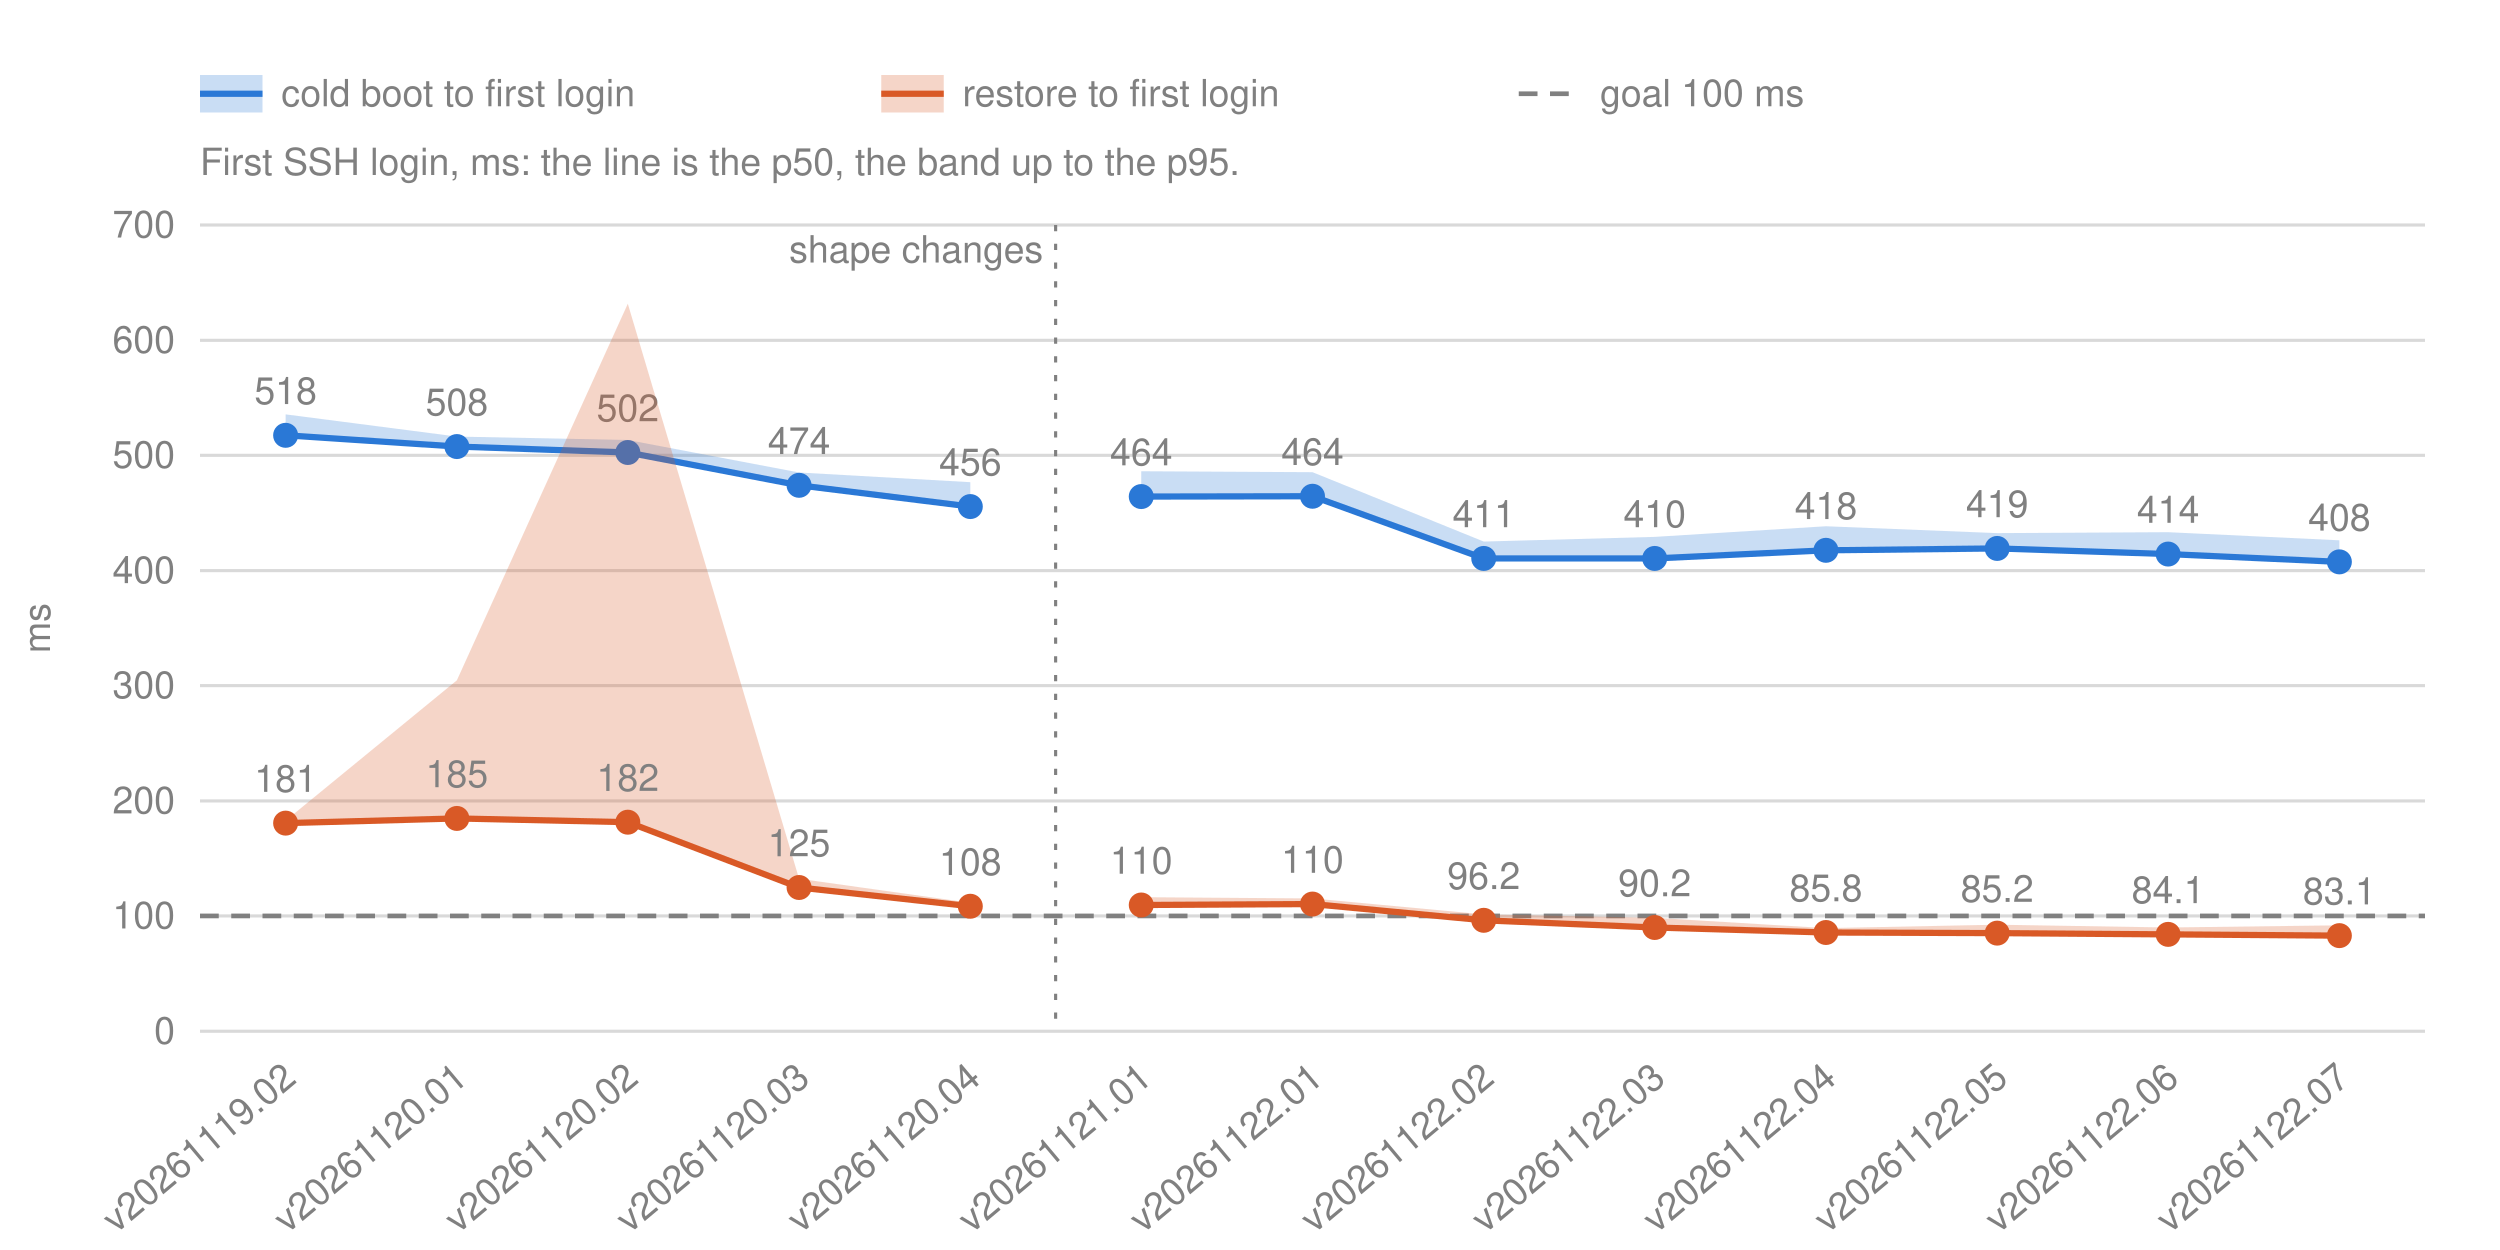
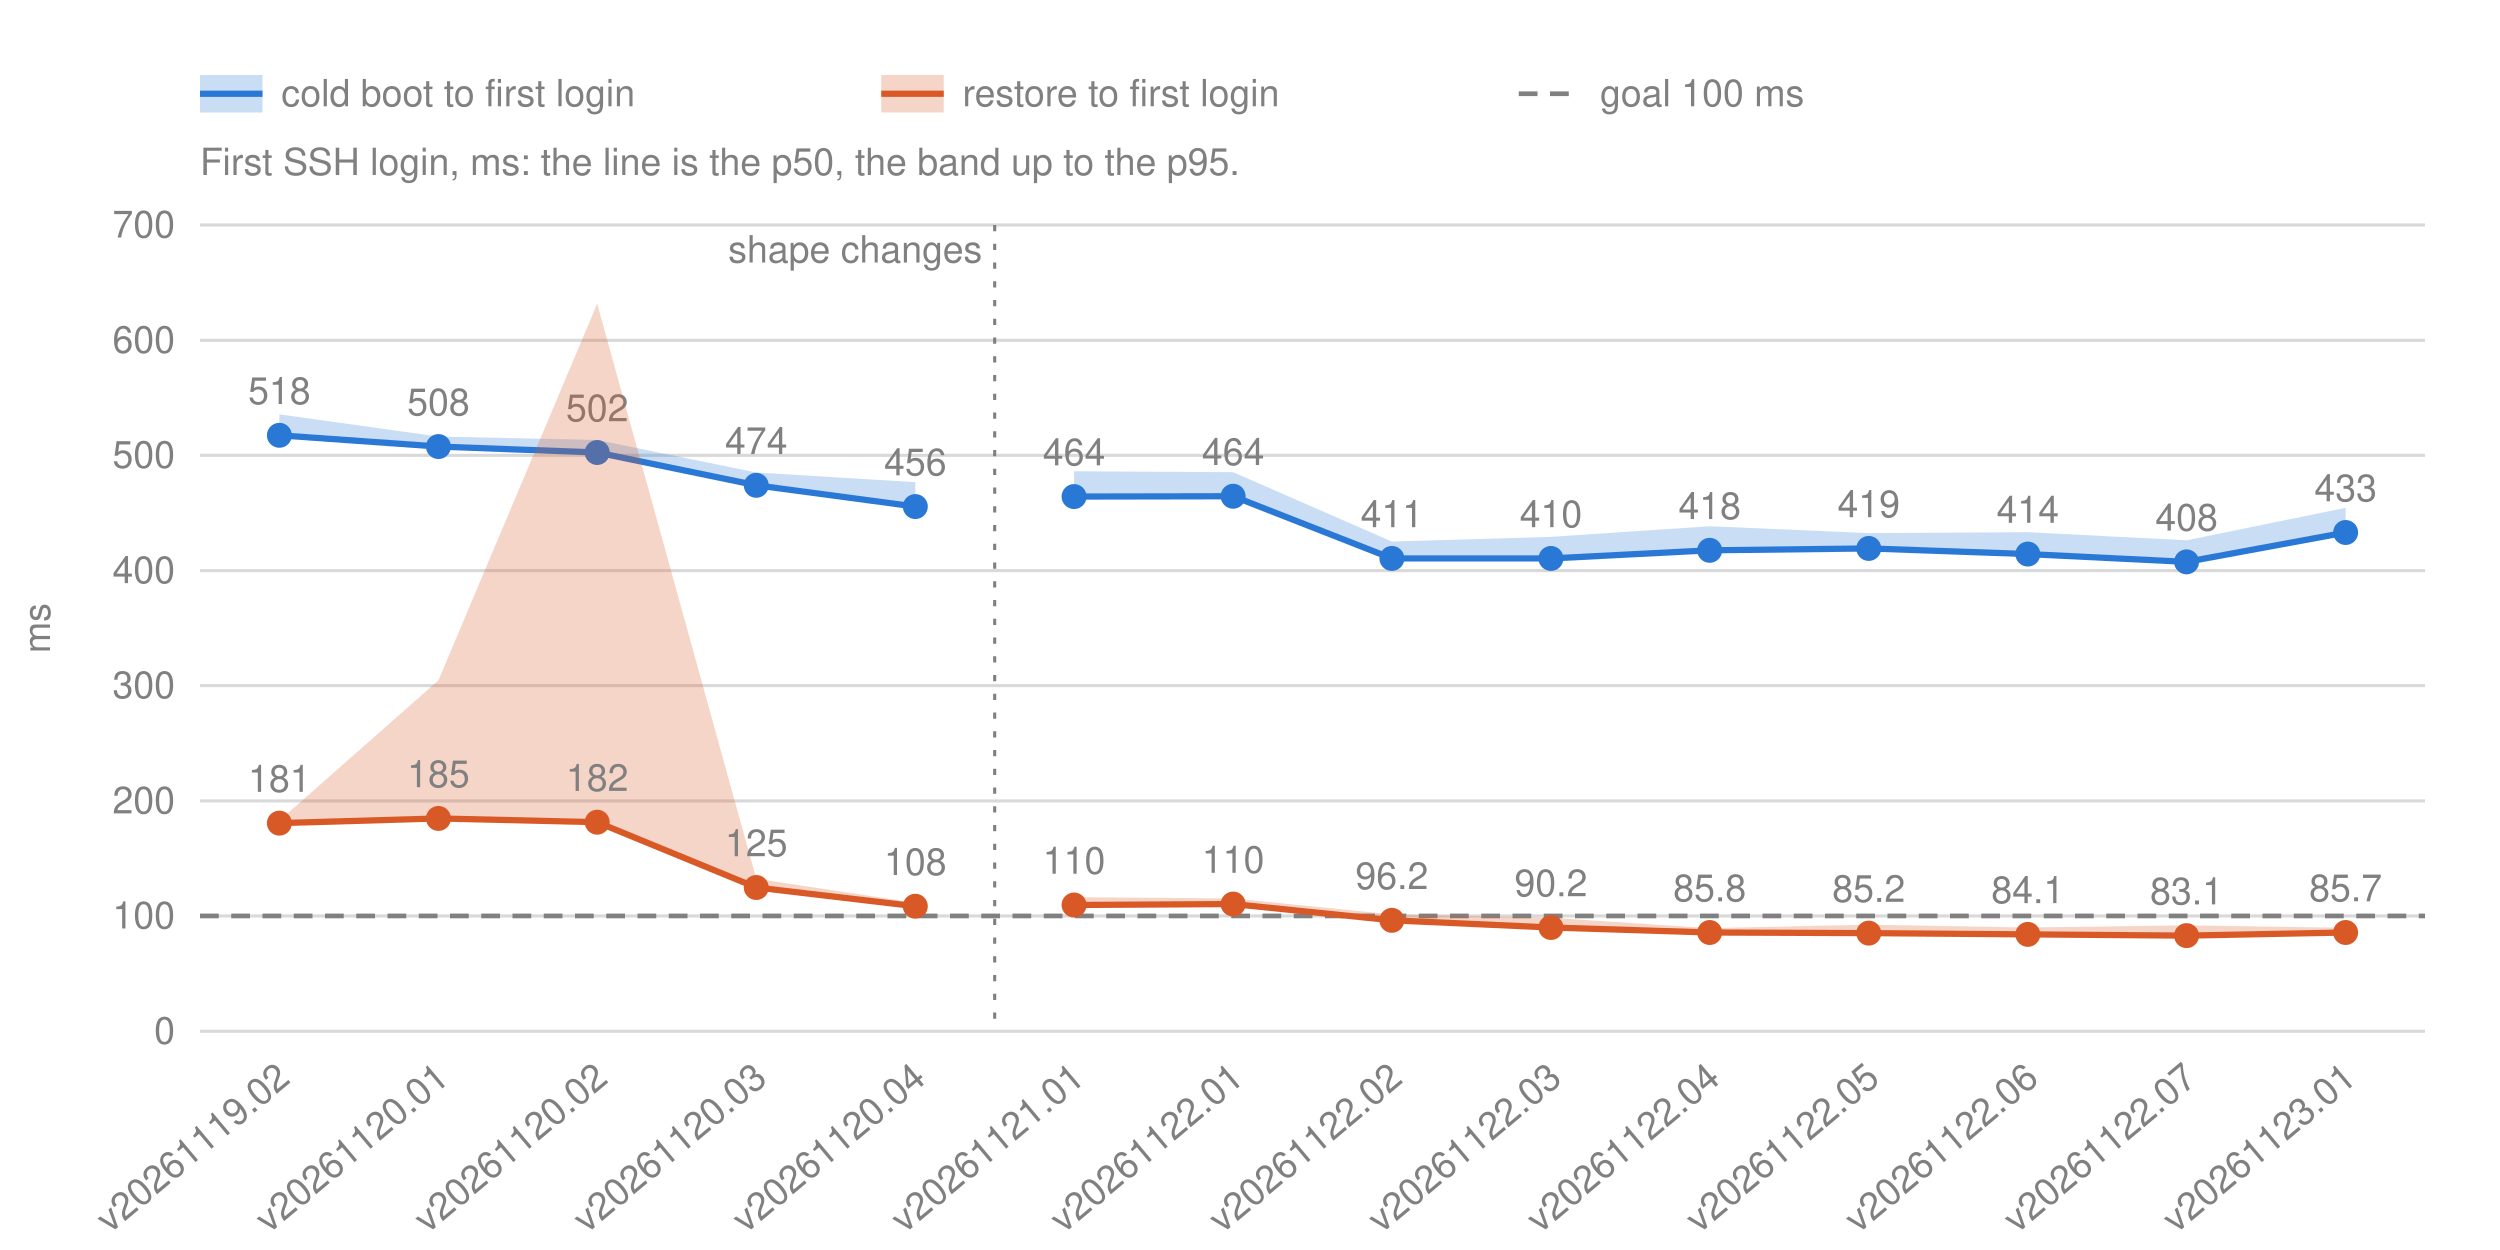
<svg xmlns="http://www.w3.org/2000/svg" width="800" height="400" viewBox="0 0 800 400" font-family="-apple-system, BlinkMacSystemFont, 'Segoe UI', Helvetica, Arial, sans-serif" font-size="12" fill="#808080">
  <line x1="64.0" y1="330.0" x2="776.0" y2="330.0" stroke="#808080" stroke-opacity="0.3" />
  <text x="56.0" y="334.0" text-anchor="end">0</text>
  <line x1="64.0" y1="293.1" x2="776.0" y2="293.1" stroke="#808080" stroke-opacity="0.3" />
  <text x="56.0" y="297.1" text-anchor="end">100</text>
  <line x1="64.0" y1="256.3" x2="776.0" y2="256.3" stroke="#808080" stroke-opacity="0.3" />
  <text x="56.0" y="260.3" text-anchor="end">200</text>
  <line x1="64.0" y1="219.4" x2="776.0" y2="219.4" stroke="#808080" stroke-opacity="0.3" />
  <text x="56.0" y="223.4" text-anchor="end">300</text>
  <line x1="64.0" y1="182.6" x2="776.0" y2="182.6" stroke="#808080" stroke-opacity="0.3" />
  <text x="56.0" y="186.6" text-anchor="end">400</text>
  <line x1="64.0" y1="145.7" x2="776.0" y2="145.7" stroke="#808080" stroke-opacity="0.3" />
  <text x="56.0" y="149.7" text-anchor="end">500</text>
  <line x1="64.0" y1="108.9" x2="776.0" y2="108.9" stroke="#808080" stroke-opacity="0.3" />
  <text x="56.0" y="112.9" text-anchor="end">600</text>
  <line x1="64.0" y1="72.0" x2="776.0" y2="72.0" stroke="#808080" stroke-opacity="0.3" />
  <text x="56.0" y="76.0" text-anchor="end">700</text>
  <text transform="translate(16 201.0) rotate(-90)" text-anchor="middle">ms</text>
-   <text transform="translate(95.4 346.0) rotate(-40)" text-anchor="end">v20261119.02</text>
-   <text transform="translate(150.2 346.0) rotate(-40)" text-anchor="end">v20261120.01</text>
-   <text transform="translate(204.9 346.0) rotate(-40)" text-anchor="end">v20261120.02</text>
-   <text transform="translate(259.7 346.0) rotate(-40)" text-anchor="end">v20261120.03</text>
-   <text transform="translate(314.5 346.0) rotate(-40)" text-anchor="end">v20261120.04</text>
-   <text transform="translate(369.2 346.0) rotate(-40)" text-anchor="end">v20261121.01</text>
-   <text transform="translate(424.0 346.0) rotate(-40)" text-anchor="end">v20261122.01</text>
-   <text transform="translate(478.8 346.0) rotate(-40)" text-anchor="end">v20261122.02</text>
-   <text transform="translate(533.5 346.0) rotate(-40)" text-anchor="end">v20261122.03</text>
-   <text transform="translate(588.3 346.0) rotate(-40)" text-anchor="end">v20261122.04</text>
-   <text transform="translate(643.1 346.0) rotate(-40)" text-anchor="end">v20261122.05</text>
-   <text transform="translate(697.8 346.0) rotate(-40)" text-anchor="end">v20261122.06</text>
-   <text transform="translate(752.6 346.0) rotate(-40)" text-anchor="end">v20261122.07</text>
+   <text transform="translate(93.4 346.0) rotate(-40)" text-anchor="end">v20261119.02</text>
+   <text transform="translate(144.3 346.0) rotate(-40)" text-anchor="end">v20261120.01</text>
+   <text transform="translate(195.1 346.0) rotate(-40)" text-anchor="end">v20261120.02</text>
+   <text transform="translate(246.0 346.0) rotate(-40)" text-anchor="end">v20261120.03</text>
+   <text transform="translate(296.9 346.0) rotate(-40)" text-anchor="end">v20261120.04</text>
+   <text transform="translate(347.7 346.0) rotate(-40)" text-anchor="end">v20261121.01</text>
+   <text transform="translate(398.6 346.0) rotate(-40)" text-anchor="end">v20261122.01</text>
+   <text transform="translate(449.4 346.0) rotate(-40)" text-anchor="end">v20261122.02</text>
+   <text transform="translate(500.3 346.0) rotate(-40)" text-anchor="end">v20261122.03</text>
+   <text transform="translate(551.1 346.0) rotate(-40)" text-anchor="end">v20261122.04</text>
+   <text transform="translate(602.0 346.0) rotate(-40)" text-anchor="end">v20261122.05</text>
+   <text transform="translate(652.9 346.0) rotate(-40)" text-anchor="end">v20261122.06</text>
+   <text transform="translate(703.7 346.0) rotate(-40)" text-anchor="end">v20261122.07</text>
+   <text transform="translate(754.6 346.0) rotate(-40)" text-anchor="end">v20261123.01</text>
  <g class="shape">
-     <line x1="337.8" y1="72.0" x2="337.8" y2="330.0" stroke="#808080" stroke-dasharray="2 4" />
-     <text x="333.8" y="84.0" text-anchor="end">shape changes</text>
+     <line x1="318.3" y1="72.0" x2="318.3" y2="330.0" stroke="#808080" stroke-dasharray="2 4" />
+     <text x="314.3" y="84.0" text-anchor="end">shape changes</text>
  </g>
  <line class="goal" x1="64.0" y1="293.1" x2="776.0" y2="293.1" stroke="#808080" stroke-width="1.5" stroke-dasharray="6 4" />
  <g class="run" data-number="cold">
-     <polygon class="band" points="91.4,132.6 146.2,139.7 200.9,140.8 255.7,151.2 310.5,154.3 310.5,162.1 255.7,155.3 200.9,144.8 146.2,142.9 91.4,139.3" fill="#2a78d6" fill-opacity="0.25" />
-     <polyline points="91.4,139.3 146.2,142.9 200.9,144.8 255.7,155.3 310.5,162.1" fill="none" stroke="#2a78d6" stroke-width="2" />
-     <circle cx="91.4" cy="139.3" r="4" fill="#2a78d6" stroke="#2a78d6" stroke-opacity="0" stroke-width="12" />
-     <text x="91.4" y="129.3" text-anchor="middle">518</text>
-     <circle cx="146.2" cy="142.9" r="4" fill="#2a78d6" stroke="#2a78d6" stroke-opacity="0" stroke-width="12" />
-     <text x="146.2" y="132.9" text-anchor="middle">508</text>
-     <circle cx="200.9" cy="144.8" r="4" fill="#2a78d6" stroke="#2a78d6" stroke-opacity="0" stroke-width="12" />
-     <text x="200.9" y="134.8" text-anchor="middle">502</text>
-     <circle cx="255.7" cy="155.3" r="4" fill="#2a78d6" stroke="#2a78d6" stroke-opacity="0" stroke-width="12" />
-     <text x="255.7" y="145.3" text-anchor="middle">474</text>
-     <circle cx="310.5" cy="162.1" r="4" fill="#2a78d6" stroke="#2a78d6" stroke-opacity="0" stroke-width="12" />
-     <text x="310.5" y="152.1" text-anchor="middle">456</text>
+     <polygon class="band" points="89.4,132.6 140.3,139.7 191.1,140.8 242.0,151.2 292.9,154.3 292.9,162.1 242.0,155.3 191.1,144.8 140.3,142.9 89.4,139.3" fill="#2a78d6" fill-opacity="0.25" />
+     <polyline points="89.4,139.3 140.3,142.9 191.1,144.8 242.0,155.3 292.9,162.1" fill="none" stroke="#2a78d6" stroke-width="2" />
+     <circle cx="89.4" cy="139.3" r="4" fill="#2a78d6" stroke="#2a78d6" stroke-opacity="0" stroke-width="12" />
+     <text x="89.4" y="129.3" text-anchor="middle">518</text>
+     <circle cx="140.3" cy="142.9" r="4" fill="#2a78d6" stroke="#2a78d6" stroke-opacity="0" stroke-width="12" />
+     <text x="140.3" y="132.9" text-anchor="middle">508</text>
+     <circle cx="191.1" cy="144.8" r="4" fill="#2a78d6" stroke="#2a78d6" stroke-opacity="0" stroke-width="12" />
+     <text x="191.1" y="134.8" text-anchor="middle">502</text>
+     <circle cx="242.0" cy="155.3" r="4" fill="#2a78d6" stroke="#2a78d6" stroke-opacity="0" stroke-width="12" />
+     <text x="242.0" y="145.3" text-anchor="middle">474</text>
+     <circle cx="292.9" cy="162.1" r="4" fill="#2a78d6" stroke="#2a78d6" stroke-opacity="0" stroke-width="12" />
+     <text x="292.9" y="152.1" text-anchor="middle">456</text>
  </g>
  <g class="run" data-number="cold">
-     <polygon class="band" points="365.2,150.8 420.0,151.1 474.8,173.3 529.5,171.8 584.3,168.4 639.1,170.6 693.8,170.3 748.6,172.9 748.6,179.8 693.8,177.3 639.1,175.5 584.3,176.1 529.5,178.7 474.8,178.7 420.0,158.8 365.2,158.9" fill="#2a78d6" fill-opacity="0.25" />
-     <polyline points="365.2,158.9 420.0,158.8 474.8,178.7 529.5,178.7 584.3,176.1 639.1,175.5 693.8,177.3 748.6,179.8" fill="none" stroke="#2a78d6" stroke-width="2" />
-     <circle cx="365.2" cy="158.9" r="4" fill="#2a78d6" stroke="#2a78d6" stroke-opacity="0" stroke-width="12" />
-     <text x="365.2" y="148.9" text-anchor="middle">464</text>
-     <circle cx="420.0" cy="158.8" r="4" fill="#2a78d6" stroke="#2a78d6" stroke-opacity="0" stroke-width="12" />
-     <text x="420.0" y="148.8" text-anchor="middle">464</text>
-     <circle cx="474.8" cy="178.7" r="4" fill="#2a78d6" stroke="#2a78d6" stroke-opacity="0" stroke-width="12" />
-     <text x="474.8" y="168.7" text-anchor="middle">411</text>
-     <circle cx="529.5" cy="178.7" r="4" fill="#2a78d6" stroke="#2a78d6" stroke-opacity="0" stroke-width="12" />
-     <text x="529.5" y="168.7" text-anchor="middle">410</text>
-     <circle cx="584.3" cy="176.1" r="4" fill="#2a78d6" stroke="#2a78d6" stroke-opacity="0" stroke-width="12" />
-     <text x="584.3" y="166.1" text-anchor="middle">418</text>
-     <circle cx="639.1" cy="175.5" r="4" fill="#2a78d6" stroke="#2a78d6" stroke-opacity="0" stroke-width="12" />
-     <text x="639.1" y="165.5" text-anchor="middle">419</text>
-     <circle cx="693.8" cy="177.3" r="4" fill="#2a78d6" stroke="#2a78d6" stroke-opacity="0" stroke-width="12" />
-     <text x="693.8" y="167.3" text-anchor="middle">414</text>
-     <circle cx="748.6" cy="179.8" r="4" fill="#2a78d6" stroke="#2a78d6" stroke-opacity="0" stroke-width="12" />
-     <text x="748.6" y="169.8" text-anchor="middle">408</text>
+     <polygon class="band" points="343.7,150.8 394.6,151.1 445.4,173.3 496.3,171.8 547.1,168.4 598.0,170.6 648.9,170.3 699.7,172.9 750.6,162.5 750.6,170.4 699.7,179.8 648.9,177.3 598.0,175.5 547.1,176.1 496.3,178.7 445.4,178.7 394.6,158.8 343.7,158.9" fill="#2a78d6" fill-opacity="0.25" />
+     <polyline points="343.7,158.9 394.6,158.8 445.4,178.7 496.3,178.7 547.1,176.1 598.0,175.5 648.9,177.3 699.7,179.8 750.6,170.4" fill="none" stroke="#2a78d6" stroke-width="2" />
+     <circle cx="343.7" cy="158.9" r="4" fill="#2a78d6" stroke="#2a78d6" stroke-opacity="0" stroke-width="12" />
+     <text x="343.7" y="148.9" text-anchor="middle">464</text>
+     <circle cx="394.6" cy="158.8" r="4" fill="#2a78d6" stroke="#2a78d6" stroke-opacity="0" stroke-width="12" />
+     <text x="394.6" y="148.8" text-anchor="middle">464</text>
+     <circle cx="445.4" cy="178.7" r="4" fill="#2a78d6" stroke="#2a78d6" stroke-opacity="0" stroke-width="12" />
+     <text x="445.4" y="168.7" text-anchor="middle">411</text>
+     <circle cx="496.3" cy="178.7" r="4" fill="#2a78d6" stroke="#2a78d6" stroke-opacity="0" stroke-width="12" />
+     <text x="496.3" y="168.7" text-anchor="middle">410</text>
+     <circle cx="547.1" cy="176.1" r="4" fill="#2a78d6" stroke="#2a78d6" stroke-opacity="0" stroke-width="12" />
+     <text x="547.1" y="166.1" text-anchor="middle">418</text>
+     <circle cx="598.0" cy="175.5" r="4" fill="#2a78d6" stroke="#2a78d6" stroke-opacity="0" stroke-width="12" />
+     <text x="598.0" y="165.5" text-anchor="middle">419</text>
+     <circle cx="648.9" cy="177.3" r="4" fill="#2a78d6" stroke="#2a78d6" stroke-opacity="0" stroke-width="12" />
+     <text x="648.9" y="167.3" text-anchor="middle">414</text>
+     <circle cx="699.7" cy="179.8" r="4" fill="#2a78d6" stroke="#2a78d6" stroke-opacity="0" stroke-width="12" />
+     <text x="699.7" y="169.8" text-anchor="middle">408</text>
+     <circle cx="750.6" cy="170.4" r="4" fill="#2a78d6" stroke="#2a78d6" stroke-opacity="0" stroke-width="12" />
+     <text x="750.6" y="160.4" text-anchor="middle">433</text>
  </g>
  <g class="run" data-number="restore">
-     <polygon class="band" points="91.4,262.6 146.2,217.7 200.9,97.2 255.7,281.2 310.5,288.9 310.5,290.0 255.7,284.0 200.9,263.1 146.2,261.9 91.4,263.4" fill="#d95926" fill-opacity="0.25" />
-     <polyline points="91.4,263.4 146.2,261.9 200.9,263.1 255.7,284.0 310.5,290.0" fill="none" stroke="#d95926" stroke-width="2" />
-     <circle cx="91.4" cy="263.4" r="4" fill="#d95926" stroke="#d95926" stroke-opacity="0" stroke-width="12" />
-     <text x="91.4" y="253.4" text-anchor="middle">181</text>
-     <circle cx="146.2" cy="261.9" r="4" fill="#d95926" stroke="#d95926" stroke-opacity="0" stroke-width="12" />
-     <text x="146.2" y="251.9" text-anchor="middle">185</text>
-     <circle cx="200.9" cy="263.1" r="4" fill="#d95926" stroke="#d95926" stroke-opacity="0" stroke-width="12" />
-     <text x="200.9" y="253.1" text-anchor="middle">182</text>
-     <circle cx="255.7" cy="284.0" r="4" fill="#d95926" stroke="#d95926" stroke-opacity="0" stroke-width="12" />
-     <text x="255.7" y="274.0" text-anchor="middle">125</text>
-     <circle cx="310.5" cy="290.0" r="4" fill="#d95926" stroke="#d95926" stroke-opacity="0" stroke-width="12" />
-     <text x="310.5" y="280.0" text-anchor="middle">108</text>
+     <polygon class="band" points="89.4,262.6 140.3,217.7 191.1,97.2 242.0,281.2 292.9,288.9 292.9,290.0 242.0,284.0 191.1,263.1 140.3,261.9 89.4,263.4" fill="#d95926" fill-opacity="0.25" />
+     <polyline points="89.4,263.4 140.3,261.9 191.1,263.1 242.0,284.0 292.9,290.0" fill="none" stroke="#d95926" stroke-width="2" />
+     <circle cx="89.4" cy="263.4" r="4" fill="#d95926" stroke="#d95926" stroke-opacity="0" stroke-width="12" />
+     <text x="89.4" y="253.4" text-anchor="middle">181</text>
+     <circle cx="140.3" cy="261.9" r="4" fill="#d95926" stroke="#d95926" stroke-opacity="0" stroke-width="12" />
+     <text x="140.3" y="251.9" text-anchor="middle">185</text>
+     <circle cx="191.1" cy="263.1" r="4" fill="#d95926" stroke="#d95926" stroke-opacity="0" stroke-width="12" />
+     <text x="191.1" y="253.1" text-anchor="middle">182</text>
+     <circle cx="242.0" cy="284.0" r="4" fill="#d95926" stroke="#d95926" stroke-opacity="0" stroke-width="12" />
+     <text x="242.0" y="274.0" text-anchor="middle">125</text>
+     <circle cx="292.9" cy="290.0" r="4" fill="#d95926" stroke="#d95926" stroke-opacity="0" stroke-width="12" />
+     <text x="292.9" y="280.0" text-anchor="middle">108</text>
  </g>
  <g class="run" data-number="restore">
-     <polygon class="band" points="365.2,287.1 420.0,287.5 474.8,292.6 529.5,293.7 584.3,297.0 639.1,295.9 693.8,296.8 748.6,296.1 748.6,299.4 693.8,299.0 639.1,298.6 584.3,298.4 529.5,296.8 474.8,294.5 420.0,289.3 365.2,289.6" fill="#d95926" fill-opacity="0.25" />
-     <polyline points="365.2,289.6 420.0,289.3 474.8,294.5 529.5,296.8 584.3,298.4 639.1,298.6 693.8,299.0 748.6,299.4" fill="none" stroke="#d95926" stroke-width="2" />
-     <circle cx="365.2" cy="289.6" r="4" fill="#d95926" stroke="#d95926" stroke-opacity="0" stroke-width="12" />
-     <text x="365.2" y="279.6" text-anchor="middle">110</text>
-     <circle cx="420.0" cy="289.3" r="4" fill="#d95926" stroke="#d95926" stroke-opacity="0" stroke-width="12" />
-     <text x="420.0" y="279.3" text-anchor="middle">110</text>
-     <circle cx="474.8" cy="294.5" r="4" fill="#d95926" stroke="#d95926" stroke-opacity="0" stroke-width="12" />
-     <text x="474.8" y="284.5" text-anchor="middle">96.2</text>
-     <circle cx="529.5" cy="296.8" r="4" fill="#d95926" stroke="#d95926" stroke-opacity="0" stroke-width="12" />
-     <text x="529.5" y="286.8" text-anchor="middle">90.2</text>
-     <circle cx="584.3" cy="298.4" r="4" fill="#d95926" stroke="#d95926" stroke-opacity="0" stroke-width="12" />
-     <text x="584.3" y="288.4" text-anchor="middle">85.8</text>
-     <circle cx="639.1" cy="298.6" r="4" fill="#d95926" stroke="#d95926" stroke-opacity="0" stroke-width="12" />
-     <text x="639.1" y="288.6" text-anchor="middle">85.2</text>
-     <circle cx="693.8" cy="299.0" r="4" fill="#d95926" stroke="#d95926" stroke-opacity="0" stroke-width="12" />
-     <text x="693.8" y="289.0" text-anchor="middle">84.1</text>
-     <circle cx="748.6" cy="299.4" r="4" fill="#d95926" stroke="#d95926" stroke-opacity="0" stroke-width="12" />
-     <text x="748.6" y="289.4" text-anchor="middle">83.1</text>
+     <polygon class="band" points="343.7,287.1 394.6,287.5 445.4,292.6 496.3,293.7 547.1,297.0 598.0,295.9 648.9,296.8 699.7,296.1 750.6,296.9 750.6,298.4 699.7,299.4 648.9,299.0 598.0,298.6 547.1,298.4 496.3,296.8 445.4,294.5 394.6,289.3 343.7,289.6" fill="#d95926" fill-opacity="0.25" />
+     <polyline points="343.7,289.6 394.6,289.3 445.4,294.5 496.3,296.8 547.1,298.4 598.0,298.6 648.9,299.0 699.7,299.4 750.6,298.4" fill="none" stroke="#d95926" stroke-width="2" />
+     <circle cx="343.7" cy="289.6" r="4" fill="#d95926" stroke="#d95926" stroke-opacity="0" stroke-width="12" />
+     <text x="343.7" y="279.6" text-anchor="middle">110</text>
+     <circle cx="394.6" cy="289.3" r="4" fill="#d95926" stroke="#d95926" stroke-opacity="0" stroke-width="12" />
+     <text x="394.6" y="279.3" text-anchor="middle">110</text>
+     <circle cx="445.4" cy="294.5" r="4" fill="#d95926" stroke="#d95926" stroke-opacity="0" stroke-width="12" />
+     <text x="445.4" y="284.5" text-anchor="middle">96.2</text>
+     <circle cx="496.3" cy="296.8" r="4" fill="#d95926" stroke="#d95926" stroke-opacity="0" stroke-width="12" />
+     <text x="496.3" y="286.8" text-anchor="middle">90.2</text>
+     <circle cx="547.1" cy="298.4" r="4" fill="#d95926" stroke="#d95926" stroke-opacity="0" stroke-width="12" />
+     <text x="547.1" y="288.4" text-anchor="middle">85.8</text>
+     <circle cx="598.0" cy="298.6" r="4" fill="#d95926" stroke="#d95926" stroke-opacity="0" stroke-width="12" />
+     <text x="598.0" y="288.6" text-anchor="middle">85.2</text>
+     <circle cx="648.9" cy="299.0" r="4" fill="#d95926" stroke="#d95926" stroke-opacity="0" stroke-width="12" />
+     <text x="648.9" y="289.0" text-anchor="middle">84.1</text>
+     <circle cx="699.7" cy="299.4" r="4" fill="#d95926" stroke="#d95926" stroke-opacity="0" stroke-width="12" />
+     <text x="699.7" y="289.4" text-anchor="middle">83.1</text>
+     <circle cx="750.6" cy="298.4" r="4" fill="#d95926" stroke="#d95926" stroke-opacity="0" stroke-width="12" />
+     <text x="750.6" y="288.4" text-anchor="middle">85.7</text>
  </g>
  <rect x="64.0" y="24" width="20" height="12" fill="#2a78d6" fill-opacity="0.25" />
  <line x1="64.0" y1="30" x2="84.0" y2="30" stroke="#2a78d6" stroke-width="2" />
  <text x="90.0" y="34">cold boot to first login</text>
  <rect x="282.0" y="24" width="20" height="12" fill="#d95926" fill-opacity="0.25" />
  <line x1="282.0" y1="30" x2="302.0" y2="30" stroke="#d95926" stroke-width="2" />
  <text x="308.0" y="34">restore to first login</text>
  <line x1="486.0" y1="30" x2="506.0" y2="30" stroke="#808080" stroke-width="1.5" stroke-dasharray="6 4" />
  <text x="512.0" y="34">goal 100 ms</text>
  <text x="64.0" y="56">First SSH login, ms: the line is the p50, the band up to the p95.</text>
</svg>
